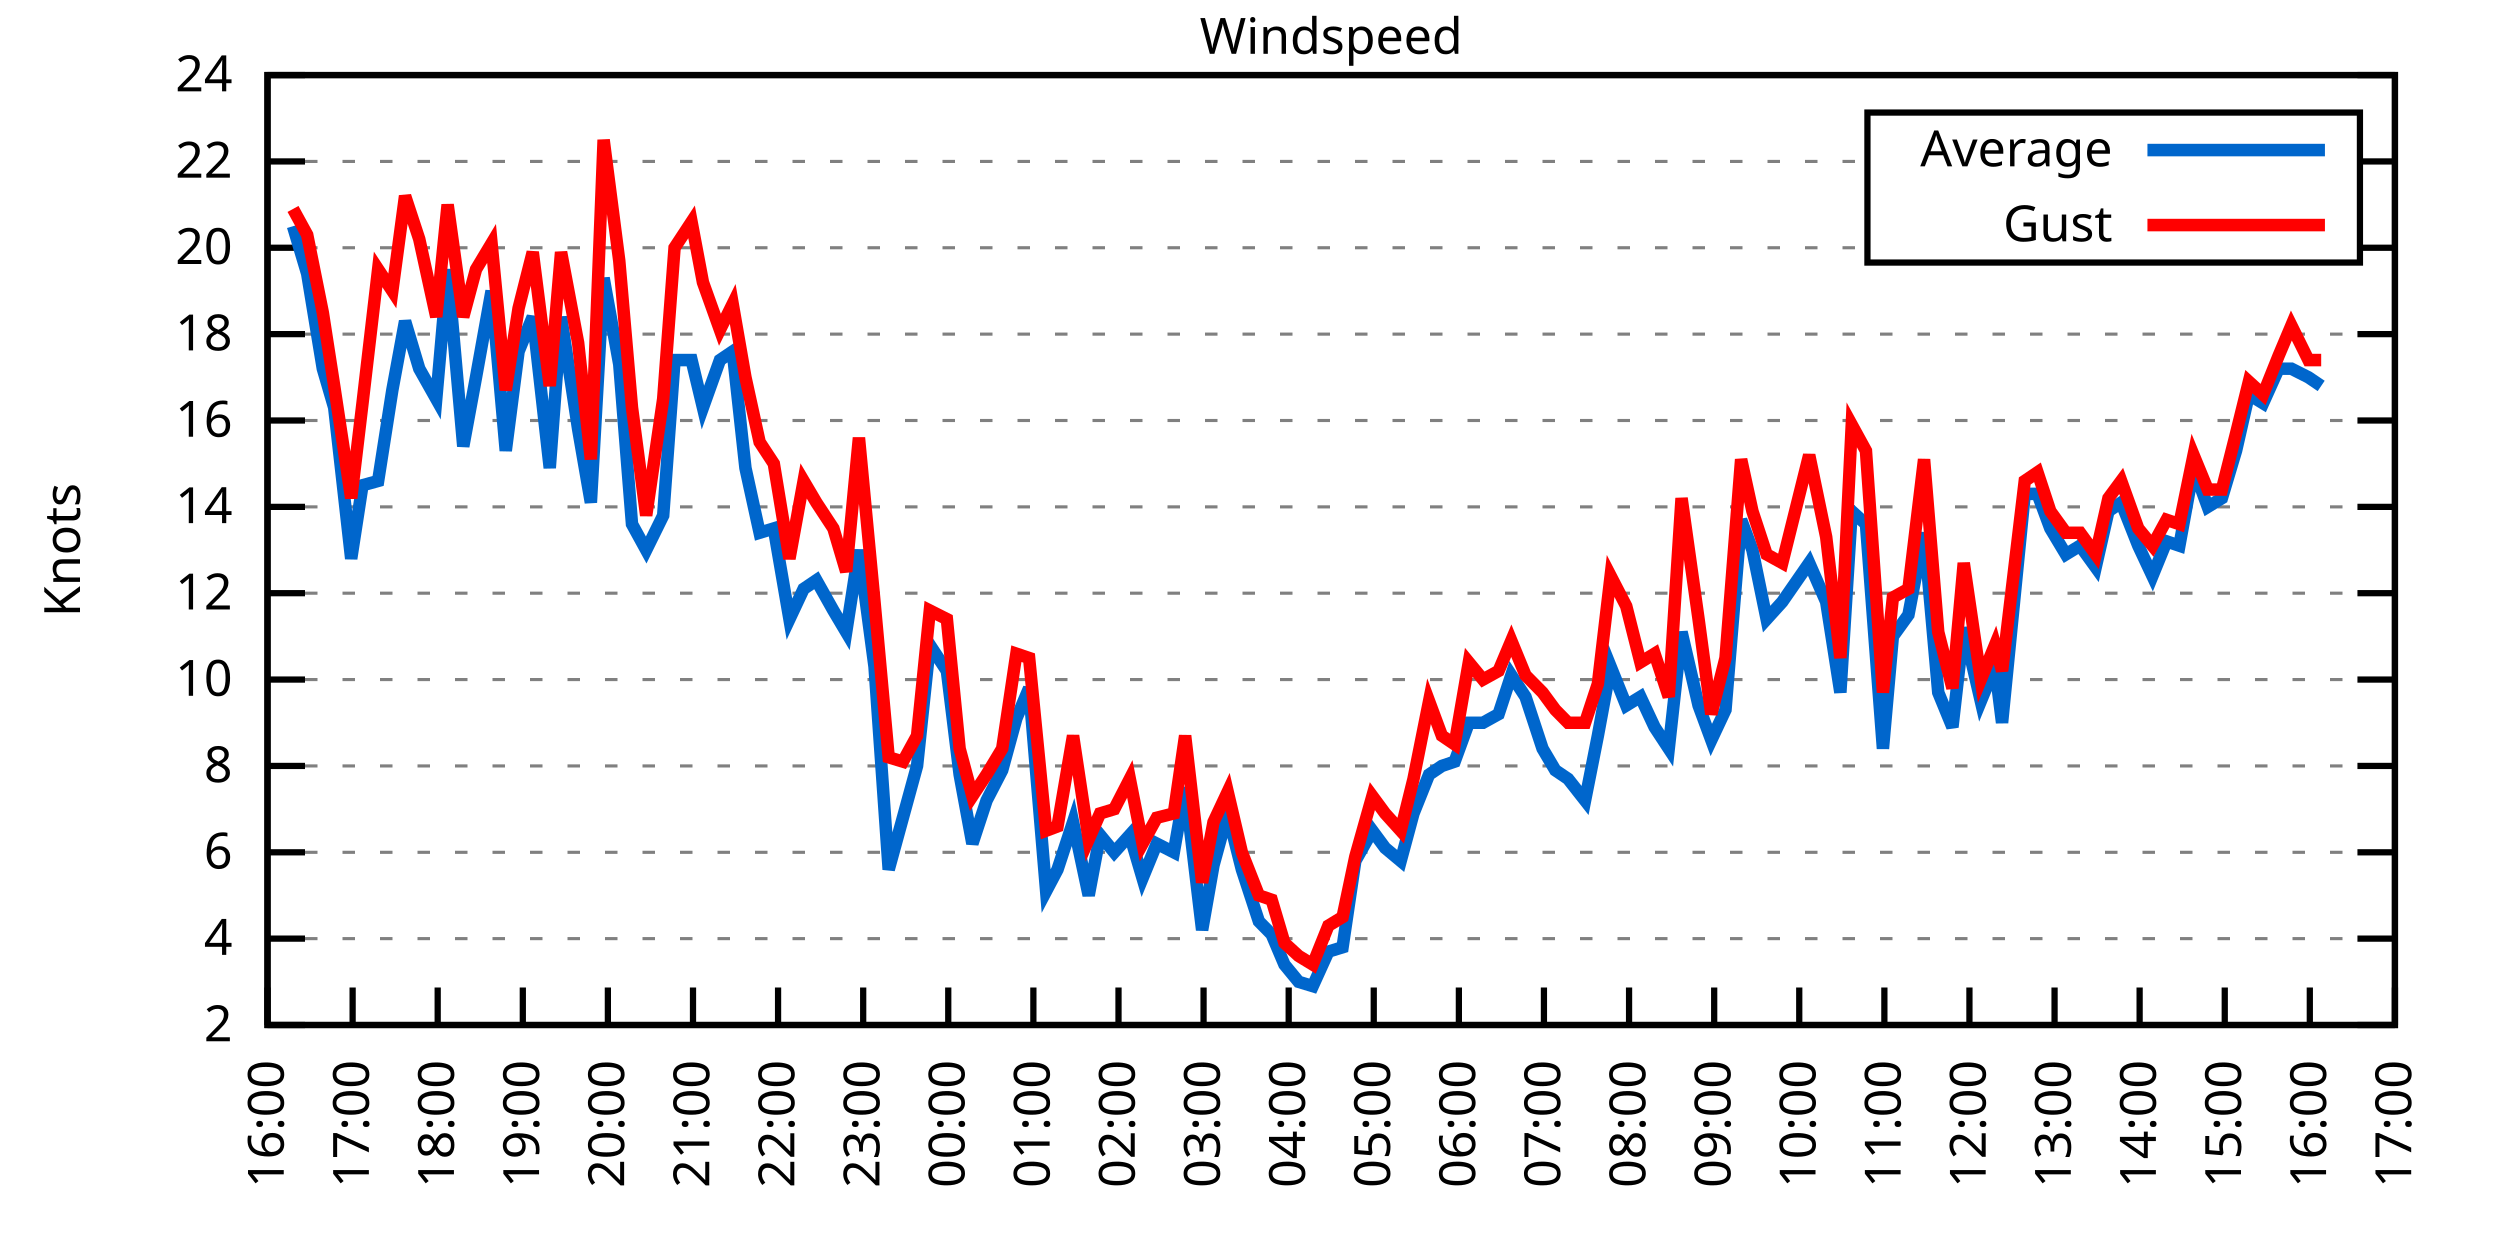
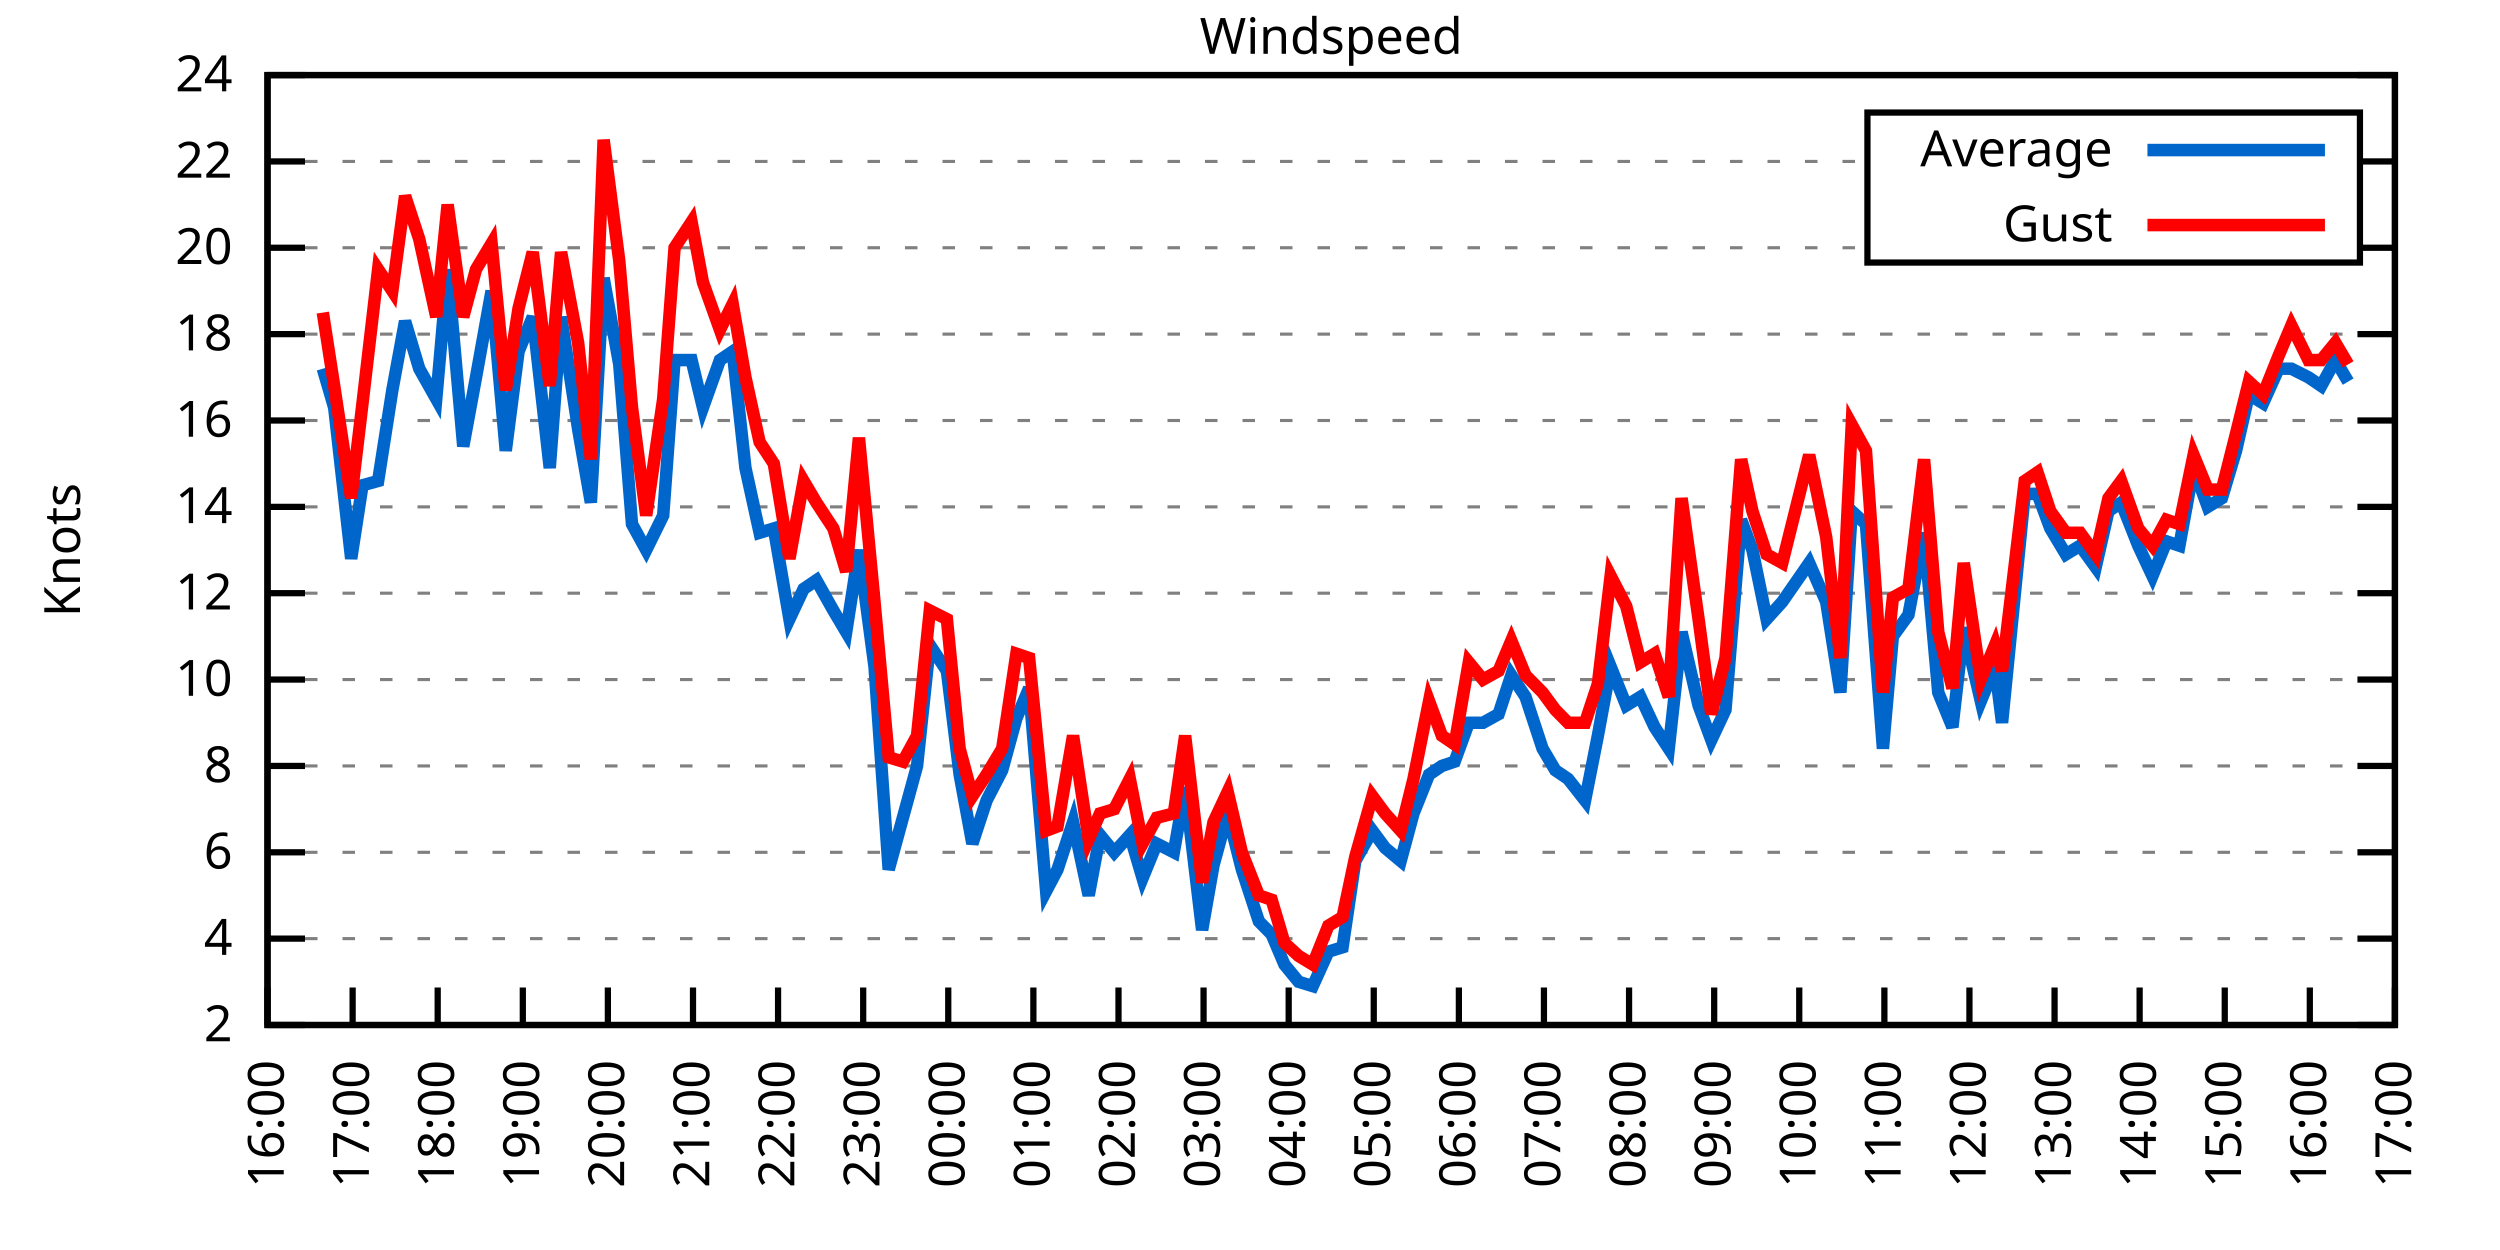
<svg xmlns="http://www.w3.org/2000/svg" xmlns:xlink="http://www.w3.org/1999/xlink" width="400" height="200" viewBox="0 0 400 200">
  <g id="gnuplot_canvas">
    <rect x="0" y="0" width="400" height="200" fill="none" />
    <defs>
      <circle id="gpDot" r="0.5" stroke-width="0.5" stroke="currentColor" />
      <path id="gpPt0" stroke-width="0.333" stroke="currentColor" d="M-1,0 h2 M0,-1 v2" />
      <path id="gpPt1" stroke-width="0.333" stroke="currentColor" d="M-1,-1 L1,1 M1,-1 L-1,1" />
      <path id="gpPt2" stroke-width="0.333" stroke="currentColor" d="M-1,0 L1,0 M0,-1 L0,1 M-1,-1 L1,1 M-1,1 L1,-1" />
      <rect id="gpPt3" stroke-width="0.333" stroke="currentColor" x="-1" y="-1" width="2" height="2" />
      <rect id="gpPt4" stroke-width="0.333" stroke="currentColor" fill="currentColor" x="-1" y="-1" width="2" height="2" />
      <circle id="gpPt5" stroke-width="0.333" stroke="currentColor" cx="0" cy="0" r="1" />
      <use xlink:href="#gpPt5" id="gpPt6" fill="currentColor" stroke="none" />
      <path id="gpPt7" stroke-width="0.333" stroke="currentColor" d="M0,-1.33 L-1.33,0.67 L1.33,0.67 z" />
      <use xlink:href="#gpPt7" id="gpPt8" fill="currentColor" stroke="none" />
      <use xlink:href="#gpPt7" id="gpPt9" stroke="currentColor" transform="rotate(180)" />
      <use xlink:href="#gpPt9" id="gpPt10" fill="currentColor" stroke="none" />
      <use xlink:href="#gpPt3" id="gpPt11" stroke="currentColor" transform="rotate(45)" />
      <use xlink:href="#gpPt11" id="gpPt12" fill="currentColor" stroke="none" />
      <path id="gpPt13" stroke-width="0.333" stroke="currentColor" d="M0,1.330 L1.265,0.411 L0.782,-1.067 L-0.782,-1.076 L-1.265,0.411 z" />
      <use xlink:href="#gpPt13" id="gpPt14" fill="currentColor" stroke="none" />
      <filter id="textbox" filterUnits="objectBoundingBox" x="0" y="0" height="1" width="1">
        <feFlood flood-color="white" flood-opacity="1" result="bgnd" />
        <feComposite in="SourceGraphic" in2="bgnd" operator="atop" />
      </filter>
      <filter id="greybox" filterUnits="objectBoundingBox" x="0" y="0" height="1" width="1">
        <feFlood flood-color="lightgrey" flood-opacity="1" result="grey" />
        <feComposite in="SourceGraphic" in2="grey" operator="atop" />
      </filter>
    </defs>
    <g fill="none" color="white" stroke="currentColor" stroke-width="1.00" stroke-linecap="butt" stroke-linejoin="miter">
</g>
    <g fill="none" color="black" stroke="currentColor" stroke-width="1.00" stroke-linecap="butt" stroke-linejoin="miter">
      <g stroke="none" shape-rendering="crispEdges">
        <polygon fill="rgb(255, 255, 255)" points="42.80,164.00 383.18,164.00 383.18,12.02 42.80,12.02 " />
      </g>
    </g>
    <g fill="none" color="black" stroke="currentColor" stroke-width="1.00" stroke-linecap="butt" stroke-linejoin="miter">
</g>
    <g fill="none" color="black" stroke="black" stroke-width="0.50" stroke-linecap="butt" stroke-linejoin="miter">
</g>
    <g fill="none" color="gray" stroke="currentColor" stroke-width="0.50" stroke-linecap="butt" stroke-linejoin="miter">
      <path stroke="gray" stroke-dasharray="2,4" class="gridline" d="M42.80,164.00 L383.19,164.00  " />
    </g>
    <g fill="none" color="gray" stroke="gray" stroke-width="1.00" stroke-linecap="butt" stroke-linejoin="miter">
</g>
    <g fill="none" color="black" stroke="currentColor" stroke-width="1.00" stroke-linecap="butt" stroke-linejoin="miter">
      <path stroke="black" d="M42.80,164.00 L48.80,164.00 M383.19,164.00 L377.19,164.00  " />
      <g transform="translate(37.20,166.60)" stroke="none" fill="black" font-family="Sans" font-size="8.00" text-anchor="end">
        <text>
          <tspan font-family="Sans"> 2</tspan>
        </text>
      </g>
    </g>
    <g fill="none" color="black" stroke="currentColor" stroke-width="1.00" stroke-linecap="butt" stroke-linejoin="miter">
</g>
    <g fill="none" color="black" stroke="black" stroke-width="0.50" stroke-linecap="butt" stroke-linejoin="miter">
</g>
    <g fill="none" color="gray" stroke="currentColor" stroke-width="0.50" stroke-linecap="butt" stroke-linejoin="miter">
      <path stroke="gray" stroke-dasharray="2,4" class="gridline" d="M42.80,150.18 L383.19,150.18  " />
    </g>
    <g fill="none" color="gray" stroke="gray" stroke-width="1.00" stroke-linecap="butt" stroke-linejoin="miter">
</g>
    <g fill="none" color="black" stroke="currentColor" stroke-width="1.00" stroke-linecap="butt" stroke-linejoin="miter">
      <path stroke="black" d="M42.80,150.18 L48.80,150.18 M383.19,150.18 L377.19,150.18  " />
      <g transform="translate(37.20,152.78)" stroke="none" fill="black" font-family="Sans" font-size="8.00" text-anchor="end">
        <text>
          <tspan font-family="Sans"> 4</tspan>
        </text>
      </g>
    </g>
    <g fill="none" color="black" stroke="currentColor" stroke-width="1.00" stroke-linecap="butt" stroke-linejoin="miter">
</g>
    <g fill="none" color="black" stroke="black" stroke-width="0.50" stroke-linecap="butt" stroke-linejoin="miter">
</g>
    <g fill="none" color="gray" stroke="currentColor" stroke-width="0.50" stroke-linecap="butt" stroke-linejoin="miter">
      <path stroke="gray" stroke-dasharray="2,4" class="gridline" d="M42.80,136.37 L383.19,136.37  " />
    </g>
    <g fill="none" color="gray" stroke="gray" stroke-width="1.00" stroke-linecap="butt" stroke-linejoin="miter">
</g>
    <g fill="none" color="black" stroke="currentColor" stroke-width="1.00" stroke-linecap="butt" stroke-linejoin="miter">
      <path stroke="black" d="M42.80,136.37 L48.80,136.37 M383.19,136.37 L377.19,136.37  " />
      <g transform="translate(37.20,138.97)" stroke="none" fill="black" font-family="Sans" font-size="8.00" text-anchor="end">
        <text>
          <tspan font-family="Sans"> 6</tspan>
        </text>
      </g>
    </g>
    <g fill="none" color="black" stroke="currentColor" stroke-width="1.00" stroke-linecap="butt" stroke-linejoin="miter">
</g>
    <g fill="none" color="black" stroke="black" stroke-width="0.50" stroke-linecap="butt" stroke-linejoin="miter">
</g>
    <g fill="none" color="gray" stroke="currentColor" stroke-width="0.50" stroke-linecap="butt" stroke-linejoin="miter">
      <path stroke="gray" stroke-dasharray="2,4" class="gridline" d="M42.80,122.55 L383.19,122.55  " />
    </g>
    <g fill="none" color="gray" stroke="gray" stroke-width="1.00" stroke-linecap="butt" stroke-linejoin="miter">
</g>
    <g fill="none" color="black" stroke="currentColor" stroke-width="1.00" stroke-linecap="butt" stroke-linejoin="miter">
      <path stroke="black" d="M42.80,122.55 L48.80,122.55 M383.19,122.55 L377.19,122.55  " />
      <g transform="translate(37.20,125.15)" stroke="none" fill="black" font-family="Sans" font-size="8.00" text-anchor="end">
        <text>
          <tspan font-family="Sans"> 8</tspan>
        </text>
      </g>
    </g>
    <g fill="none" color="black" stroke="currentColor" stroke-width="1.00" stroke-linecap="butt" stroke-linejoin="miter">
</g>
    <g fill="none" color="black" stroke="black" stroke-width="0.50" stroke-linecap="butt" stroke-linejoin="miter">
</g>
    <g fill="none" color="gray" stroke="currentColor" stroke-width="0.50" stroke-linecap="butt" stroke-linejoin="miter">
      <path stroke="gray" stroke-dasharray="2,4" class="gridline" d="M42.80,108.73 L383.19,108.73  " />
    </g>
    <g fill="none" color="gray" stroke="gray" stroke-width="1.00" stroke-linecap="butt" stroke-linejoin="miter">
</g>
    <g fill="none" color="black" stroke="currentColor" stroke-width="1.00" stroke-linecap="butt" stroke-linejoin="miter">
      <path stroke="black" d="M42.80,108.73 L48.80,108.73 M383.19,108.73 L377.19,108.73  " />
      <g transform="translate(37.20,111.33)" stroke="none" fill="black" font-family="Sans" font-size="8.00" text-anchor="end">
        <text>
          <tspan font-family="Sans"> 10</tspan>
        </text>
      </g>
    </g>
    <g fill="none" color="black" stroke="currentColor" stroke-width="1.00" stroke-linecap="butt" stroke-linejoin="miter">
</g>
    <g fill="none" color="black" stroke="black" stroke-width="0.50" stroke-linecap="butt" stroke-linejoin="miter">
</g>
    <g fill="none" color="gray" stroke="currentColor" stroke-width="0.50" stroke-linecap="butt" stroke-linejoin="miter">
      <path stroke="gray" stroke-dasharray="2,4" class="gridline" d="M42.80,94.91 L383.19,94.91  " />
    </g>
    <g fill="none" color="gray" stroke="gray" stroke-width="1.00" stroke-linecap="butt" stroke-linejoin="miter">
</g>
    <g fill="none" color="black" stroke="currentColor" stroke-width="1.00" stroke-linecap="butt" stroke-linejoin="miter">
      <path stroke="black" d="M42.80,94.91 L48.80,94.91 M383.19,94.91 L377.19,94.91  " />
      <g transform="translate(37.20,97.51)" stroke="none" fill="black" font-family="Sans" font-size="8.00" text-anchor="end">
        <text>
          <tspan font-family="Sans"> 12</tspan>
        </text>
      </g>
    </g>
    <g fill="none" color="black" stroke="currentColor" stroke-width="1.00" stroke-linecap="butt" stroke-linejoin="miter">
</g>
    <g fill="none" color="black" stroke="black" stroke-width="0.50" stroke-linecap="butt" stroke-linejoin="miter">
</g>
    <g fill="none" color="gray" stroke="currentColor" stroke-width="0.50" stroke-linecap="butt" stroke-linejoin="miter">
      <path stroke="gray" stroke-dasharray="2,4" class="gridline" d="M42.80,81.10 L383.19,81.10  " />
    </g>
    <g fill="none" color="gray" stroke="gray" stroke-width="1.00" stroke-linecap="butt" stroke-linejoin="miter">
</g>
    <g fill="none" color="black" stroke="currentColor" stroke-width="1.00" stroke-linecap="butt" stroke-linejoin="miter">
      <path stroke="black" d="M42.80,81.10 L48.80,81.10 M383.19,81.10 L377.19,81.10  " />
      <g transform="translate(37.20,83.70)" stroke="none" fill="black" font-family="Sans" font-size="8.00" text-anchor="end">
        <text>
          <tspan font-family="Sans"> 14</tspan>
        </text>
      </g>
    </g>
    <g fill="none" color="black" stroke="currentColor" stroke-width="1.00" stroke-linecap="butt" stroke-linejoin="miter">
</g>
    <g fill="none" color="black" stroke="black" stroke-width="0.50" stroke-linecap="butt" stroke-linejoin="miter">
</g>
    <g fill="none" color="gray" stroke="currentColor" stroke-width="0.50" stroke-linecap="butt" stroke-linejoin="miter">
      <path stroke="gray" stroke-dasharray="2,4" class="gridline" d="M42.80,67.28 L383.19,67.28  " />
    </g>
    <g fill="none" color="gray" stroke="gray" stroke-width="1.00" stroke-linecap="butt" stroke-linejoin="miter">
</g>
    <g fill="none" color="black" stroke="currentColor" stroke-width="1.00" stroke-linecap="butt" stroke-linejoin="miter">
      <path stroke="black" d="M42.80,67.28 L48.80,67.28 M383.19,67.28 L377.19,67.28  " />
      <g transform="translate(37.20,69.88)" stroke="none" fill="black" font-family="Sans" font-size="8.00" text-anchor="end">
        <text>
          <tspan font-family="Sans"> 16</tspan>
        </text>
      </g>
    </g>
    <g fill="none" color="black" stroke="currentColor" stroke-width="1.00" stroke-linecap="butt" stroke-linejoin="miter">
</g>
    <g fill="none" color="black" stroke="black" stroke-width="0.50" stroke-linecap="butt" stroke-linejoin="miter">
</g>
    <g fill="none" color="gray" stroke="currentColor" stroke-width="0.50" stroke-linecap="butt" stroke-linejoin="miter">
      <path stroke="gray" stroke-dasharray="2,4" class="gridline" d="M42.80,53.46 L383.19,53.46  " />
    </g>
    <g fill="none" color="gray" stroke="gray" stroke-width="1.00" stroke-linecap="butt" stroke-linejoin="miter">
</g>
    <g fill="none" color="black" stroke="currentColor" stroke-width="1.00" stroke-linecap="butt" stroke-linejoin="miter">
      <path stroke="black" d="M42.80,53.46 L48.80,53.46 M383.19,53.46 L377.19,53.46  " />
      <g transform="translate(37.20,56.06)" stroke="none" fill="black" font-family="Sans" font-size="8.00" text-anchor="end">
        <text>
          <tspan font-family="Sans"> 18</tspan>
        </text>
      </g>
    </g>
    <g fill="none" color="black" stroke="currentColor" stroke-width="1.00" stroke-linecap="butt" stroke-linejoin="miter">
</g>
    <g fill="none" color="black" stroke="black" stroke-width="0.50" stroke-linecap="butt" stroke-linejoin="miter">
</g>
    <g fill="none" color="gray" stroke="currentColor" stroke-width="0.50" stroke-linecap="butt" stroke-linejoin="miter">
      <path stroke="gray" stroke-dasharray="2,4" class="gridline" d="M42.80,39.64 L298.79,39.64 M377.59,39.64 L383.19,39.64  " />
    </g>
    <g fill="none" color="gray" stroke="gray" stroke-width="1.00" stroke-linecap="butt" stroke-linejoin="miter">
</g>
    <g fill="none" color="black" stroke="currentColor" stroke-width="1.00" stroke-linecap="butt" stroke-linejoin="miter">
      <path stroke="black" d="M42.80,39.64 L48.80,39.64 M383.19,39.64 L377.19,39.64  " />
      <g transform="translate(37.20,42.24)" stroke="none" fill="black" font-family="Sans" font-size="8.00" text-anchor="end">
        <text>
          <tspan font-family="Sans"> 20</tspan>
        </text>
      </g>
    </g>
    <g fill="none" color="black" stroke="currentColor" stroke-width="1.00" stroke-linecap="butt" stroke-linejoin="miter">
</g>
    <g fill="none" color="black" stroke="black" stroke-width="0.50" stroke-linecap="butt" stroke-linejoin="miter">
</g>
    <g fill="none" color="gray" stroke="currentColor" stroke-width="0.50" stroke-linecap="butt" stroke-linejoin="miter">
      <path stroke="gray" stroke-dasharray="2,4" class="gridline" d="M42.80,25.83 L298.79,25.83 M377.59,25.83 L383.19,25.83  " />
    </g>
    <g fill="none" color="gray" stroke="gray" stroke-width="1.00" stroke-linecap="butt" stroke-linejoin="miter">
</g>
    <g fill="none" color="black" stroke="currentColor" stroke-width="1.00" stroke-linecap="butt" stroke-linejoin="miter">
      <path stroke="black" d="M42.80,25.83 L48.80,25.83 M383.19,25.83 L377.19,25.83  " />
      <g transform="translate(37.20,28.43)" stroke="none" fill="black" font-family="Sans" font-size="8.00" text-anchor="end">
        <text>
          <tspan font-family="Sans"> 22</tspan>
        </text>
      </g>
    </g>
    <g fill="none" color="black" stroke="currentColor" stroke-width="1.00" stroke-linecap="butt" stroke-linejoin="miter">
</g>
    <g fill="none" color="black" stroke="black" stroke-width="0.50" stroke-linecap="butt" stroke-linejoin="miter">
</g>
    <g fill="none" color="gray" stroke="currentColor" stroke-width="0.50" stroke-linecap="butt" stroke-linejoin="miter">
      <path stroke="gray" stroke-dasharray="2,4" class="gridline" d="M42.80,12.01 L383.19,12.01  " />
    </g>
    <g fill="none" color="gray" stroke="gray" stroke-width="1.00" stroke-linecap="butt" stroke-linejoin="miter">
</g>
    <g fill="none" color="black" stroke="currentColor" stroke-width="1.00" stroke-linecap="butt" stroke-linejoin="miter">
      <path stroke="black" d="M42.80,12.01 L48.80,12.01 M383.19,12.01 L377.19,12.01  " />
      <g transform="translate(37.20,14.61)" stroke="none" fill="black" font-family="Sans" font-size="8.00" text-anchor="end">
        <text>
          <tspan font-family="Sans"> 24</tspan>
        </text>
      </g>
    </g>
    <g fill="none" color="black" stroke="currentColor" stroke-width="1.00" stroke-linecap="butt" stroke-linejoin="miter">
      <path stroke="black" d="M42.80,164.00 L42.80,158.00  " />
      <g transform="translate(45.40,169.60) rotate(270.00)" stroke="none" fill="black" font-family="Sans" font-size="8.00" text-anchor="end">
        <text>
          <tspan font-family="Sans">16:00</tspan>
        </text>
      </g>
    </g>
    <g fill="none" color="black" stroke="currentColor" stroke-width="1.00" stroke-linecap="butt" stroke-linejoin="miter">
      <path stroke="black" d="M56.42,164.00 L56.42,158.00  " />
      <g transform="translate(59.02,169.60) rotate(270.00)" stroke="none" fill="black" font-family="Sans" font-size="8.00" text-anchor="end">
        <text>
          <tspan font-family="Sans">17:00</tspan>
        </text>
      </g>
    </g>
    <g fill="none" color="black" stroke="currentColor" stroke-width="1.00" stroke-linecap="butt" stroke-linejoin="miter">
      <path stroke="black" d="M70.03,164.00 L70.03,158.00  " />
      <g transform="translate(72.63,169.60) rotate(270.00)" stroke="none" fill="black" font-family="Sans" font-size="8.00" text-anchor="end">
        <text>
          <tspan font-family="Sans">18:00</tspan>
        </text>
      </g>
    </g>
    <g fill="none" color="black" stroke="currentColor" stroke-width="1.00" stroke-linecap="butt" stroke-linejoin="miter">
      <path stroke="black" d="M83.65,164.00 L83.65,158.00  " />
      <g transform="translate(86.25,169.60) rotate(270.00)" stroke="none" fill="black" font-family="Sans" font-size="8.00" text-anchor="end">
        <text>
          <tspan font-family="Sans">19:00</tspan>
        </text>
      </g>
    </g>
    <g fill="none" color="black" stroke="currentColor" stroke-width="1.00" stroke-linecap="butt" stroke-linejoin="miter">
      <path stroke="black" d="M97.26,164.00 L97.26,158.00  " />
      <g transform="translate(99.86,169.60) rotate(270.00)" stroke="none" fill="black" font-family="Sans" font-size="8.00" text-anchor="end">
        <text>
          <tspan font-family="Sans">20:00</tspan>
        </text>
      </g>
    </g>
    <g fill="none" color="black" stroke="currentColor" stroke-width="1.00" stroke-linecap="butt" stroke-linejoin="miter">
      <path stroke="black" d="M110.88,164.00 L110.88,158.00  " />
      <g transform="translate(113.48,169.60) rotate(270.00)" stroke="none" fill="black" font-family="Sans" font-size="8.00" text-anchor="end">
        <text>
          <tspan font-family="Sans">21:00</tspan>
        </text>
      </g>
    </g>
    <g fill="none" color="black" stroke="currentColor" stroke-width="1.00" stroke-linecap="butt" stroke-linejoin="miter">
      <path stroke="black" d="M124.49,164.00 L124.49,158.00  " />
      <g transform="translate(127.09,169.60) rotate(270.00)" stroke="none" fill="black" font-family="Sans" font-size="8.00" text-anchor="end">
        <text>
          <tspan font-family="Sans">22:00</tspan>
        </text>
      </g>
    </g>
    <g fill="none" color="black" stroke="currentColor" stroke-width="1.00" stroke-linecap="butt" stroke-linejoin="miter">
      <path stroke="black" d="M138.11,164.00 L138.11,158.00  " />
      <g transform="translate(140.71,169.60) rotate(270.00)" stroke="none" fill="black" font-family="Sans" font-size="8.00" text-anchor="end">
        <text>
          <tspan font-family="Sans">23:00</tspan>
        </text>
      </g>
    </g>
    <g fill="none" color="black" stroke="currentColor" stroke-width="1.00" stroke-linecap="butt" stroke-linejoin="miter">
      <path stroke="black" d="M151.72,164.00 L151.72,158.00  " />
      <g transform="translate(154.32,169.60) rotate(270.00)" stroke="none" fill="black" font-family="Sans" font-size="8.00" text-anchor="end">
        <text>
          <tspan font-family="Sans">00:00</tspan>
        </text>
      </g>
    </g>
    <g fill="none" color="black" stroke="currentColor" stroke-width="1.00" stroke-linecap="butt" stroke-linejoin="miter">
      <path stroke="black" d="M165.34,164.00 L165.34,158.00  " />
      <g transform="translate(167.94,169.60) rotate(270.00)" stroke="none" fill="black" font-family="Sans" font-size="8.00" text-anchor="end">
        <text>
          <tspan font-family="Sans">01:00</tspan>
        </text>
      </g>
    </g>
    <g fill="none" color="black" stroke="currentColor" stroke-width="1.00" stroke-linecap="butt" stroke-linejoin="miter">
      <path stroke="black" d="M178.96,164.00 L178.96,158.00  " />
      <g transform="translate(181.56,169.60) rotate(270.00)" stroke="none" fill="black" font-family="Sans" font-size="8.00" text-anchor="end">
        <text>
          <tspan font-family="Sans">02:00</tspan>
        </text>
      </g>
    </g>
    <g fill="none" color="black" stroke="currentColor" stroke-width="1.00" stroke-linecap="butt" stroke-linejoin="miter">
      <path stroke="black" d="M192.57,164.00 L192.57,158.00  " />
      <g transform="translate(195.17,169.60) rotate(270.00)" stroke="none" fill="black" font-family="Sans" font-size="8.00" text-anchor="end">
        <text>
          <tspan font-family="Sans">03:00</tspan>
        </text>
      </g>
    </g>
    <g fill="none" color="black" stroke="currentColor" stroke-width="1.00" stroke-linecap="butt" stroke-linejoin="miter">
      <path stroke="black" d="M206.19,164.00 L206.19,158.00  " />
      <g transform="translate(208.79,169.60) rotate(270.00)" stroke="none" fill="black" font-family="Sans" font-size="8.00" text-anchor="end">
        <text>
          <tspan font-family="Sans">04:00</tspan>
        </text>
      </g>
    </g>
    <g fill="none" color="black" stroke="currentColor" stroke-width="1.00" stroke-linecap="butt" stroke-linejoin="miter">
      <path stroke="black" d="M219.80,164.00 L219.80,158.00  " />
      <g transform="translate(222.40,169.60) rotate(270.00)" stroke="none" fill="black" font-family="Sans" font-size="8.00" text-anchor="end">
        <text>
          <tspan font-family="Sans">05:00</tspan>
        </text>
      </g>
    </g>
    <g fill="none" color="black" stroke="currentColor" stroke-width="1.00" stroke-linecap="butt" stroke-linejoin="miter">
      <path stroke="black" d="M233.42,164.00 L233.42,158.00  " />
      <g transform="translate(236.02,169.60) rotate(270.00)" stroke="none" fill="black" font-family="Sans" font-size="8.00" text-anchor="end">
        <text>
          <tspan font-family="Sans">06:00</tspan>
        </text>
      </g>
    </g>
    <g fill="none" color="black" stroke="currentColor" stroke-width="1.00" stroke-linecap="butt" stroke-linejoin="miter">
      <path stroke="black" d="M247.03,164.00 L247.03,158.00  " />
      <g transform="translate(249.63,169.60) rotate(270.00)" stroke="none" fill="black" font-family="Sans" font-size="8.00" text-anchor="end">
        <text>
          <tspan font-family="Sans">07:00</tspan>
        </text>
      </g>
    </g>
    <g fill="none" color="black" stroke="currentColor" stroke-width="1.00" stroke-linecap="butt" stroke-linejoin="miter">
      <path stroke="black" d="M260.65,164.00 L260.65,158.00  " />
      <g transform="translate(263.25,169.60) rotate(270.00)" stroke="none" fill="black" font-family="Sans" font-size="8.00" text-anchor="end">
        <text>
          <tspan font-family="Sans">08:00</tspan>
        </text>
      </g>
    </g>
    <g fill="none" color="black" stroke="currentColor" stroke-width="1.00" stroke-linecap="butt" stroke-linejoin="miter">
      <path stroke="black" d="M274.27,164.00 L274.27,158.00  " />
      <g transform="translate(276.87,169.60) rotate(270.00)" stroke="none" fill="black" font-family="Sans" font-size="8.00" text-anchor="end">
        <text>
          <tspan font-family="Sans">09:00</tspan>
        </text>
      </g>
    </g>
    <g fill="none" color="black" stroke="currentColor" stroke-width="1.00" stroke-linecap="butt" stroke-linejoin="miter">
      <path stroke="black" d="M287.88,164.00 L287.88,158.00  " />
      <g transform="translate(290.48,169.60) rotate(270.00)" stroke="none" fill="black" font-family="Sans" font-size="8.00" text-anchor="end">
        <text>
          <tspan font-family="Sans">10:00</tspan>
        </text>
      </g>
    </g>
    <g fill="none" color="black" stroke="currentColor" stroke-width="1.00" stroke-linecap="butt" stroke-linejoin="miter">
      <path stroke="black" d="M301.50,164.00 L301.50,158.00  " />
      <g transform="translate(304.10,169.60) rotate(270.00)" stroke="none" fill="black" font-family="Sans" font-size="8.00" text-anchor="end">
        <text>
          <tspan font-family="Sans">11:00</tspan>
        </text>
      </g>
    </g>
    <g fill="none" color="black" stroke="currentColor" stroke-width="1.00" stroke-linecap="butt" stroke-linejoin="miter">
      <path stroke="black" d="M315.11,164.00 L315.11,158.00  " />
      <g transform="translate(317.71,169.60) rotate(270.00)" stroke="none" fill="black" font-family="Sans" font-size="8.00" text-anchor="end">
        <text>
          <tspan font-family="Sans">12:00</tspan>
        </text>
      </g>
    </g>
    <g fill="none" color="black" stroke="currentColor" stroke-width="1.00" stroke-linecap="butt" stroke-linejoin="miter">
      <path stroke="black" d="M328.73,164.00 L328.73,158.00  " />
      <g transform="translate(331.33,169.60) rotate(270.00)" stroke="none" fill="black" font-family="Sans" font-size="8.00" text-anchor="end">
        <text>
          <tspan font-family="Sans">13:00</tspan>
        </text>
      </g>
    </g>
    <g fill="none" color="black" stroke="currentColor" stroke-width="1.00" stroke-linecap="butt" stroke-linejoin="miter">
      <path stroke="black" d="M342.34,164.00 L342.34,158.00  " />
      <g transform="translate(344.94,169.60) rotate(270.00)" stroke="none" fill="black" font-family="Sans" font-size="8.00" text-anchor="end">
        <text>
          <tspan font-family="Sans">14:00</tspan>
        </text>
      </g>
    </g>
    <g fill="none" color="black" stroke="currentColor" stroke-width="1.00" stroke-linecap="butt" stroke-linejoin="miter">
      <path stroke="black" d="M355.96,164.00 L355.96,158.00  " />
      <g transform="translate(358.56,169.60) rotate(270.00)" stroke="none" fill="black" font-family="Sans" font-size="8.00" text-anchor="end">
        <text>
          <tspan font-family="Sans">15:00</tspan>
        </text>
      </g>
    </g>
    <g fill="none" color="black" stroke="currentColor" stroke-width="1.00" stroke-linecap="butt" stroke-linejoin="miter">
      <path stroke="black" d="M369.57,164.00 L369.57,158.00  " />
      <g transform="translate(372.17,169.60) rotate(270.00)" stroke="none" fill="black" font-family="Sans" font-size="8.00" text-anchor="end">
        <text>
          <tspan font-family="Sans">16:00</tspan>
        </text>
      </g>
    </g>
    <g fill="none" color="black" stroke="currentColor" stroke-width="1.00" stroke-linecap="butt" stroke-linejoin="miter">
      <path stroke="black" d="M383.19,164.00 L383.19,158.00  " />
      <g transform="translate(385.79,169.60) rotate(270.00)" stroke="none" fill="black" font-family="Sans" font-size="8.00" text-anchor="end">
        <text>
          <tspan font-family="Sans">17:00</tspan>
        </text>
      </g>
    </g>
    <g fill="none" color="black" stroke="currentColor" stroke-width="1.00" stroke-linecap="butt" stroke-linejoin="miter">
</g>
    <g fill="none" color="black" stroke="currentColor" stroke-width="1.00" stroke-linecap="butt" stroke-linejoin="miter">
      <path stroke="black" d="M42.80,12.01 L42.80,164.00 L383.19,164.00 L383.19,12.01 L42.80,12.01 Z  " />
    </g>
    <g fill="none" color="black" stroke="currentColor" stroke-width="1.00" stroke-linecap="butt" stroke-linejoin="miter">
</g>
    <g fill="none" color="black" stroke="currentColor" stroke-width="1.00" stroke-linecap="butt" stroke-linejoin="miter">
      <path stroke="black" d="M298.79,42.01 L298.79,18.01 L377.59,18.01 L377.59,42.01 L298.79,42.01 Z  " />
    </g>
    <g id="Windspeed_plot_1">
      <g fill="none" color="white" stroke="black" stroke-width="2.00" stroke-linecap="butt" stroke-linejoin="miter">
</g>
      <g fill="none" color="black" stroke="currentColor" stroke-width="2.00" stroke-linecap="butt" stroke-linejoin="miter">
        <g transform="translate(337.99,26.61)" stroke="none" fill="black" font-family="Sans" font-size="8.00" text-anchor="end">
          <text>
            <tspan font-family="Sans">Average</tspan>
          </text>
        </g>
      </g>
      <g fill="none" color="black" stroke="currentColor" stroke-width="2.00" stroke-linecap="butt" stroke-linejoin="miter">
-         <path stroke="rgb(  0, 102, 204)" d="M343.59,24.01 L371.99,24.01 M46.88,36.19 L49.15,43.79 L51.65,58.99 L53.47,65.21 L56.19,89.39 L58.00,77.64   L60.50,76.95 L62.77,62.44 L64.81,51.39 L67.08,58.99 L69.80,63.82 L71.62,43.10 L74.12,71.42 L76.16,60.37   L78.65,46.55 L80.92,72.12 L82.97,56.23 L85.24,50.70 L87.96,74.88 L89.77,50.70 L92.50,68.66 L94.54,80.41   L96.58,44.48 L99.08,58.30 L101.12,83.86 L103.39,88.00 L106.11,82.48 L107.93,57.61 L110.65,57.61 L112.47,65.21   L115.19,57.61 L117.23,56.23 L119.27,74.88 L121.54,85.24 L123.81,84.55 L126.31,99.06 L128.58,94.22 L130.62,92.84   L133.34,97.68 L135.39,101.13 L137.43,88.00 L139.92,106.66 L142.19,139.13 L144.46,130.84 L146.73,122.55 L148.77,103.20   L151.50,107.35 L153.54,123.93 L155.58,134.98 L157.85,128.08 L160.35,123.24 L162.62,114.95 L164.66,110.11 L167.38,142.58   L169.20,139.13 L171.69,131.53 L174.19,143.27 L176.01,133.60 L178.28,136.37 L180.77,133.60 L182.81,140.51 L185.08,134.98   L187.81,136.37 L189.62,126.00 L192.34,148.80 L194.16,138.44 L196.43,130.15 L198.70,139.13 L201.42,147.42 L203.46,149.49   L205.51,154.33 L207.78,157.09 L210.04,157.78 L212.54,152.26 L214.81,151.56 L216.85,137.75 L219.58,132.91 L221.62,135.67   L224.11,137.75 L226.16,130.15 L228.65,123.93 L230.70,122.55 L232.74,121.86 L235.01,115.64 L237.28,115.64 L239.77,114.26   L241.81,108.04 L244.08,111.49 L246.81,119.78 L248.85,123.24 L250.89,124.62 L253.61,128.08 L255.66,117.71 L257.70,106.66   L260.20,112.88 L262.47,111.49 L264.73,116.33 L267.00,119.78 L269.05,101.13 L271.77,112.88 L273.81,118.40 L276.08,113.57   L278.58,83.17 L280.39,88.00 L282.66,99.06 L285.16,96.30 L289.47,90.08 L292.19,96.30 L294.46,110.80 L296.28,81.79   L298.55,83.86 L301.27,119.78 L302.86,101.82 L305.35,98.37 L307.85,85.24 L310.12,110.80 L312.39,116.33 L314.20,100.44   L316.93,112.19 L319.20,106.66 L320.33,115.64 L323.96,79.02 L326.00,79.02 L328.05,84.55 L330.54,88.70 L332.81,87.31   L335.31,90.77 L337.35,81.79 L339.39,80.41 L342.12,87.31 L344.39,92.15 L346.65,86.62 L348.70,87.31 L350.97,74.88   L353.24,81.10 L355.50,79.71 L357.77,72.12 L359.82,63.13 L362.09,64.52 L364.58,58.99 L366.62,58.99 L369.35,60.37   L371.39,61.75  " />
+         <path stroke="rgb(  0, 102, 204)" d="M343.59,24.01 L371.99,24.01 M51.65,58.99 L53.47,65.21 L56.19,89.39 L58.00,77.64 L60.50,76.95 L62.77,62.44   L64.81,51.39 L67.08,58.99 L69.80,63.82 L71.62,43.10 L74.12,71.42 L76.16,60.37 L78.65,46.55 L80.92,72.12   L82.97,56.23 L85.24,50.70 L87.96,74.88 L89.77,50.70 L92.50,68.66 L94.54,80.41 L96.58,44.48 L99.08,58.30   L101.12,83.86 L103.39,88.00 L106.11,82.48 L107.93,57.61 L110.65,57.61 L112.47,65.21 L115.19,57.61 L117.23,56.23   L119.27,74.88 L121.54,85.24 L123.81,84.55 L126.31,99.06 L128.58,94.22 L130.62,92.84 L133.34,97.68 L135.39,101.13   L137.43,88.00 L139.92,106.66 L142.19,139.13 L144.46,130.84 L146.73,122.55 L148.77,103.20 L151.50,107.35 L153.54,123.93   L155.58,134.98 L157.85,128.08 L160.35,123.24 L162.62,114.95 L164.66,110.11 L167.38,142.58 L169.20,139.13 L171.69,131.53   L174.19,143.27 L176.01,133.60 L178.28,136.37 L180.77,133.60 L182.81,140.51 L185.08,134.98 L187.81,136.37 L189.62,126.00   L192.34,148.80 L194.16,138.44 L196.43,130.15 L198.70,139.13 L201.42,147.42 L203.46,149.49 L205.51,154.33 L207.78,157.09   L210.04,157.78 L212.54,152.26 L214.81,151.56 L216.85,137.75 L219.58,132.91 L221.62,135.67 L224.11,137.75 L226.16,130.15   L228.65,123.93 L230.70,122.55 L232.74,121.86 L235.01,115.64 L237.28,115.64 L239.77,114.26 L241.81,108.04 L244.08,111.49   L246.81,119.78 L248.85,123.24 L250.89,124.62 L253.61,128.08 L255.66,117.71 L257.70,106.66 L260.20,112.88 L262.47,111.49   L264.73,116.33 L267.00,119.78 L269.05,101.13 L271.77,112.88 L273.81,118.40 L276.08,113.57 L278.58,83.17 L280.39,88.00   L282.66,99.06 L285.16,96.30 L289.47,90.08 L292.19,96.30 L294.46,110.80 L296.28,81.79 L298.55,83.86 L301.27,119.78   L302.86,101.82 L305.35,98.37 L307.85,85.24 L310.12,110.80 L312.39,116.33 L314.20,100.44 L316.93,112.19 L319.20,106.66   L320.33,115.64 L323.96,79.02 L326.00,79.02 L328.05,84.55 L330.54,88.70 L332.81,87.31 L335.31,90.77 L337.35,81.79   L339.39,80.41 L342.12,87.31 L344.39,92.15 L346.65,86.62 L348.70,87.31 L350.97,74.88 L353.24,81.10 L355.50,79.71   L357.77,72.12 L359.82,63.13 L362.09,64.52 L364.58,58.99 L366.62,58.99 L369.35,60.37 L371.39,61.75 L373.66,57.61   L375.70,61.06  " />
      </g>
    </g>
    <g id="Windspeed_plot_2">
      <g fill="none" color="black" stroke="currentColor" stroke-width="2.00" stroke-linecap="butt" stroke-linejoin="miter">
        <g transform="translate(337.99,38.61)" stroke="none" fill="black" font-family="Sans" font-size="8.00" text-anchor="end">
          <text>
            <tspan font-family="Sans">Gust</tspan>
          </text>
        </g>
      </g>
      <g fill="none" color="black" stroke="currentColor" stroke-width="2.00" stroke-linecap="butt" stroke-linejoin="miter">
-         <path stroke="rgb(255,   0,   0)" d="M343.59,36.01 L371.99,36.01 M46.88,33.43 L49.15,37.57 L51.65,50.01 L53.47,61.75 L56.19,79.71 L58.00,64.52   L60.50,43.10 L62.77,46.55 L64.81,31.35 L67.08,38.26 L69.80,50.70 L71.62,32.74 L74.12,50.70 L76.16,43.10   L78.65,38.95 L80.92,62.44 L82.97,49.32 L85.24,40.34 L87.96,61.75 L89.77,40.34 L92.50,54.84 L94.54,73.50   L96.58,22.37 L99.08,41.72 L101.12,65.21 L103.39,82.48 L106.11,63.82 L107.93,39.64 L110.65,35.50 L112.47,45.17   L115.19,52.77 L117.23,48.63 L119.27,60.37 L121.54,70.73 L123.81,74.19 L126.31,89.39 L128.58,76.95 L130.62,80.41   L133.34,84.55 L135.39,91.46 L137.43,70.04 L139.92,96.30 L142.19,121.17 L144.46,121.86 L146.73,117.71 L148.77,97.68   L151.50,99.06 L153.54,119.78 L155.58,127.38 L157.85,123.93 L160.35,119.78 L162.62,104.59 L164.66,105.28 L167.38,132.91   L169.20,132.22 L171.69,117.71 L174.19,134.29 L176.01,130.15 L178.28,129.46 L180.77,124.62 L182.81,134.98 L185.08,130.84   L187.81,130.15 L189.62,117.71 L192.34,141.20 L194.16,131.53 L196.43,126.69 L198.70,136.37 L201.42,143.27 L203.46,143.96   L205.51,150.87 L207.78,152.95 L210.04,154.33 L212.54,148.11 L214.81,146.73 L216.85,137.06 L219.58,127.38 L221.62,130.15   L224.11,132.91 L226.16,124.62 L228.65,112.19 L230.70,117.71 L232.74,119.09 L235.01,105.97 L237.28,108.73 L239.77,107.35   L241.81,102.51 L244.08,108.04 L246.81,110.80 L248.85,113.57 L250.89,115.64 L253.61,115.64 L255.66,109.42 L257.70,92.15   L260.20,96.99 L262.47,105.97 L264.73,104.59 L267.00,111.49 L269.05,79.71 L271.77,99.06 L273.81,114.26 L276.08,105.28   L278.58,73.50 L280.39,81.79 L282.66,88.70 L285.16,90.08 L289.47,72.81 L292.19,85.93 L294.46,105.28 L296.28,67.97   L298.55,72.12 L301.27,110.80 L302.86,95.60 L305.35,94.22 L307.85,73.50 L310.12,101.13 L312.39,110.11 L314.20,90.08   L316.93,108.73 L319.20,103.20 L320.33,107.35 L323.96,76.95 L326.00,75.57 L328.05,81.79 L330.54,85.24 L332.81,85.24   L335.31,88.70 L337.35,79.71 L339.39,76.95 L342.12,84.55 L344.39,87.31 L346.65,83.17 L348.70,83.86 L350.97,72.81   L353.24,78.33 L355.50,78.33 L357.77,69.35 L359.82,61.06 L362.09,63.13 L364.58,56.92 L366.62,52.08 L369.35,57.61   L371.39,57.61  " />
+         <path stroke="rgb(255,   0,   0)" d="M343.59,36.01 L371.99,36.01 M51.65,50.01 L53.47,61.75 L56.19,79.71 L58.00,64.52 L60.50,43.10 L62.77,46.55   L64.81,31.35 L67.08,38.26 L69.80,50.70 L71.62,32.74 L74.12,50.70 L76.16,43.10 L78.65,38.95 L80.92,62.44   L82.97,49.32 L85.24,40.34 L87.96,61.75 L89.77,40.34 L92.50,54.84 L94.54,73.50 L96.58,22.37 L99.08,41.72   L101.12,65.21 L103.39,82.48 L106.11,63.82 L107.93,39.64 L110.65,35.50 L112.47,45.17 L115.19,52.77 L117.23,48.63   L119.27,60.37 L121.54,70.73 L123.81,74.19 L126.31,89.39 L128.58,76.95 L130.62,80.41 L133.34,84.55 L135.39,91.46   L137.43,70.04 L139.92,96.30 L142.19,121.17 L144.46,121.86 L146.73,117.71 L148.77,97.68 L151.50,99.06 L153.54,119.78   L155.58,127.38 L157.85,123.93 L160.35,119.78 L162.62,104.59 L164.66,105.28 L167.38,132.91 L169.20,132.22 L171.69,117.71   L174.19,134.29 L176.01,130.15 L178.28,129.46 L180.77,124.62 L182.81,134.98 L185.08,130.84 L187.81,130.15 L189.62,117.71   L192.34,141.20 L194.16,131.53 L196.43,126.69 L198.70,136.37 L201.42,143.27 L203.46,143.96 L205.51,150.87 L207.78,152.95   L210.04,154.33 L212.54,148.11 L214.81,146.73 L216.85,137.06 L219.58,127.38 L221.62,130.15 L224.11,132.91 L226.16,124.62   L228.65,112.19 L230.70,117.71 L232.74,119.09 L235.01,105.97 L237.28,108.73 L239.77,107.35 L241.81,102.51 L244.08,108.04   L246.81,110.80 L248.85,113.57 L250.89,115.64 L253.61,115.64 L255.66,109.42 L257.70,92.15 L260.20,96.99 L262.47,105.97   L264.73,104.59 L267.00,111.49 L269.05,79.71 L271.77,99.06 L273.81,114.26 L276.08,105.28 L278.58,73.50 L280.39,81.79   L282.66,88.70 L285.16,90.08 L289.47,72.81 L292.19,85.93 L294.46,105.28 L296.28,67.97 L298.55,72.12 L301.27,110.80   L302.86,95.60 L305.35,94.22 L307.85,73.50 L310.12,101.13 L312.39,110.11 L314.20,90.08 L316.93,108.73 L319.20,103.20   L320.33,107.35 L323.96,76.95 L326.00,75.57 L328.05,81.79 L330.54,85.24 L332.81,85.24 L335.31,88.70 L337.35,79.71   L339.39,76.95 L342.12,84.55 L344.39,87.31 L346.65,83.17 L348.70,83.86 L350.97,72.81 L353.24,78.33 L355.50,78.33   L357.77,69.35 L359.82,61.06 L362.09,63.13 L364.58,56.92 L366.62,52.08 L369.35,57.61 L371.39,57.61 L373.66,54.84   L375.70,58.30  " />
      </g>
    </g>
    <g fill="none" color="black" stroke="currentColor" stroke-width="2.00" stroke-linecap="butt" stroke-linejoin="miter">
</g>
    <g fill="none" color="black" stroke="black" stroke-width="1.00" stroke-linecap="butt" stroke-linejoin="miter">
</g>
    <g fill="none" color="black" stroke="currentColor" stroke-width="1.00" stroke-linecap="butt" stroke-linejoin="miter">
      <path stroke="black" d="M42.80,12.01 L42.80,164.00 L383.19,164.00 L383.19,12.01 L42.80,12.01 Z  " />
      <g transform="translate(12.80,88.01) rotate(270.00)" stroke="none" fill="black" font-family="Sans" font-size="8.00" text-anchor="middle">
        <text>
          <tspan font-family="Sans">Knots</tspan>
        </text>
      </g>
    </g>
    <g fill="none" color="black" stroke="currentColor" stroke-width="1.00" stroke-linecap="butt" stroke-linejoin="miter">
</g>
    <g fill="none" color="black" stroke="currentColor" stroke-width="1.00" stroke-linecap="butt" stroke-linejoin="miter">
      <g transform="translate(212.99,8.61)" stroke="none" fill="black" font-family="Sans" font-size="8.00" text-anchor="middle">
        <text>
          <tspan font-family="Sans">Windspeed</tspan>
        </text>
      </g>
    </g>
    <g fill="none" color="black" stroke="currentColor" stroke-width="1.00" stroke-linecap="butt" stroke-linejoin="miter">
</g>
  </g>
</svg>
